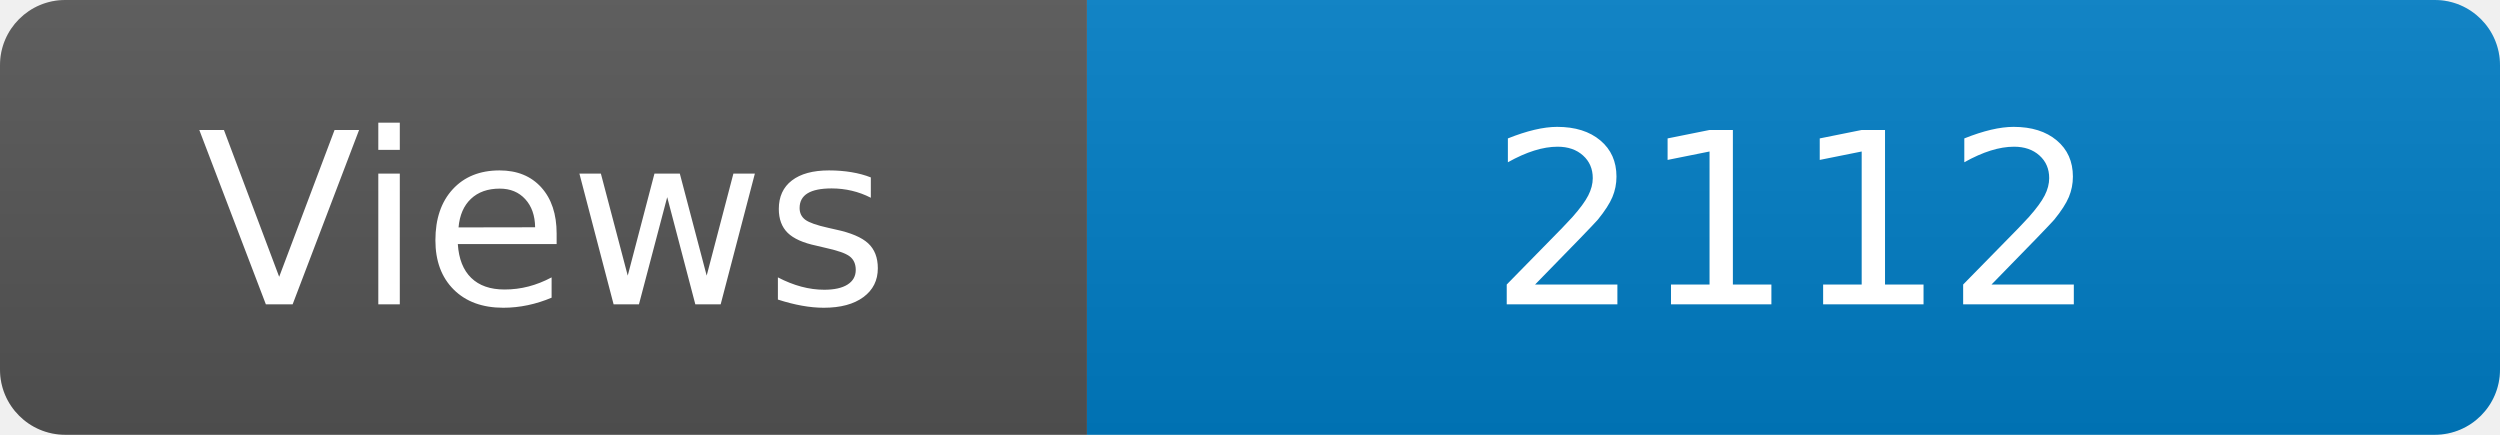
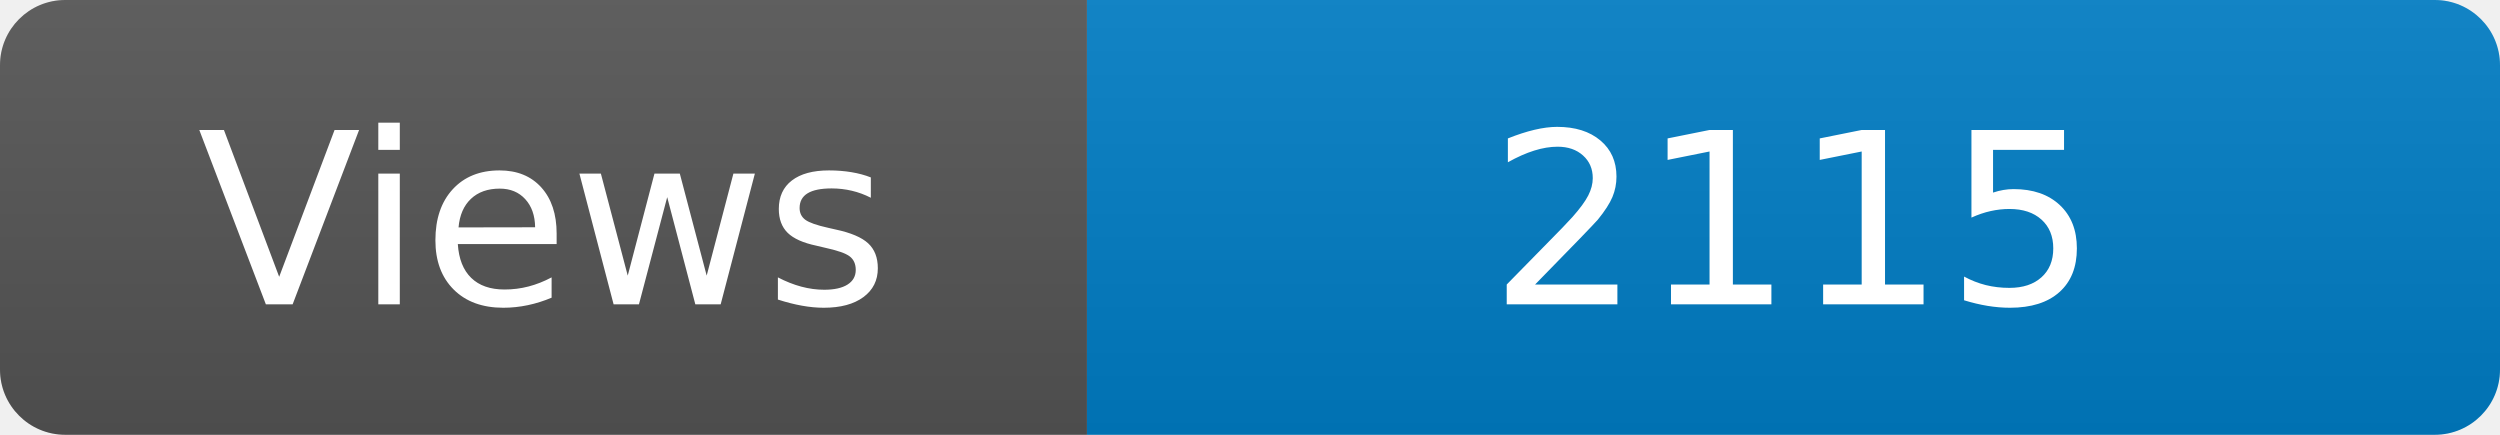
<svg xmlns="http://www.w3.org/2000/svg" width="115" height="20" role="img" aria-label="Maintained?: yes">
  <linearGradient id="s" x2="0" y2="100%">
    <stop offset="0" stop-color="#bbb" stop-opacity=".1" />
    <stop offset="1" stop-opacity=".1" />
  </linearGradient>
  <clipPath id="r">
    <rect width="115" height="20" rx="3" fill="#fff" />
  </clipPath>
  <g clip-path="url(#r)">
    <rect width="50" height="20" fill="#555" />
    <rect x="50" width="160" height="20" fill="#007ec6" />
    <rect width="115" height="20" fill="url(#s)" />
  </g>
  <g fill="#fff" text-anchor="middle" font-family="Verdana,Geneva,DejaVu Sans,sans-serif" font-size="110">
    <text x="250" y="140" transform="scale(.1)" fill="#fff">Views</text>
-     <text x="825" y="140" transform="scale(.1)" fill="#fff">2112</text>
+     <text x="825" y="140" transform="scale(.1)" fill="#fff">2115</text>
  </g>
</svg>
